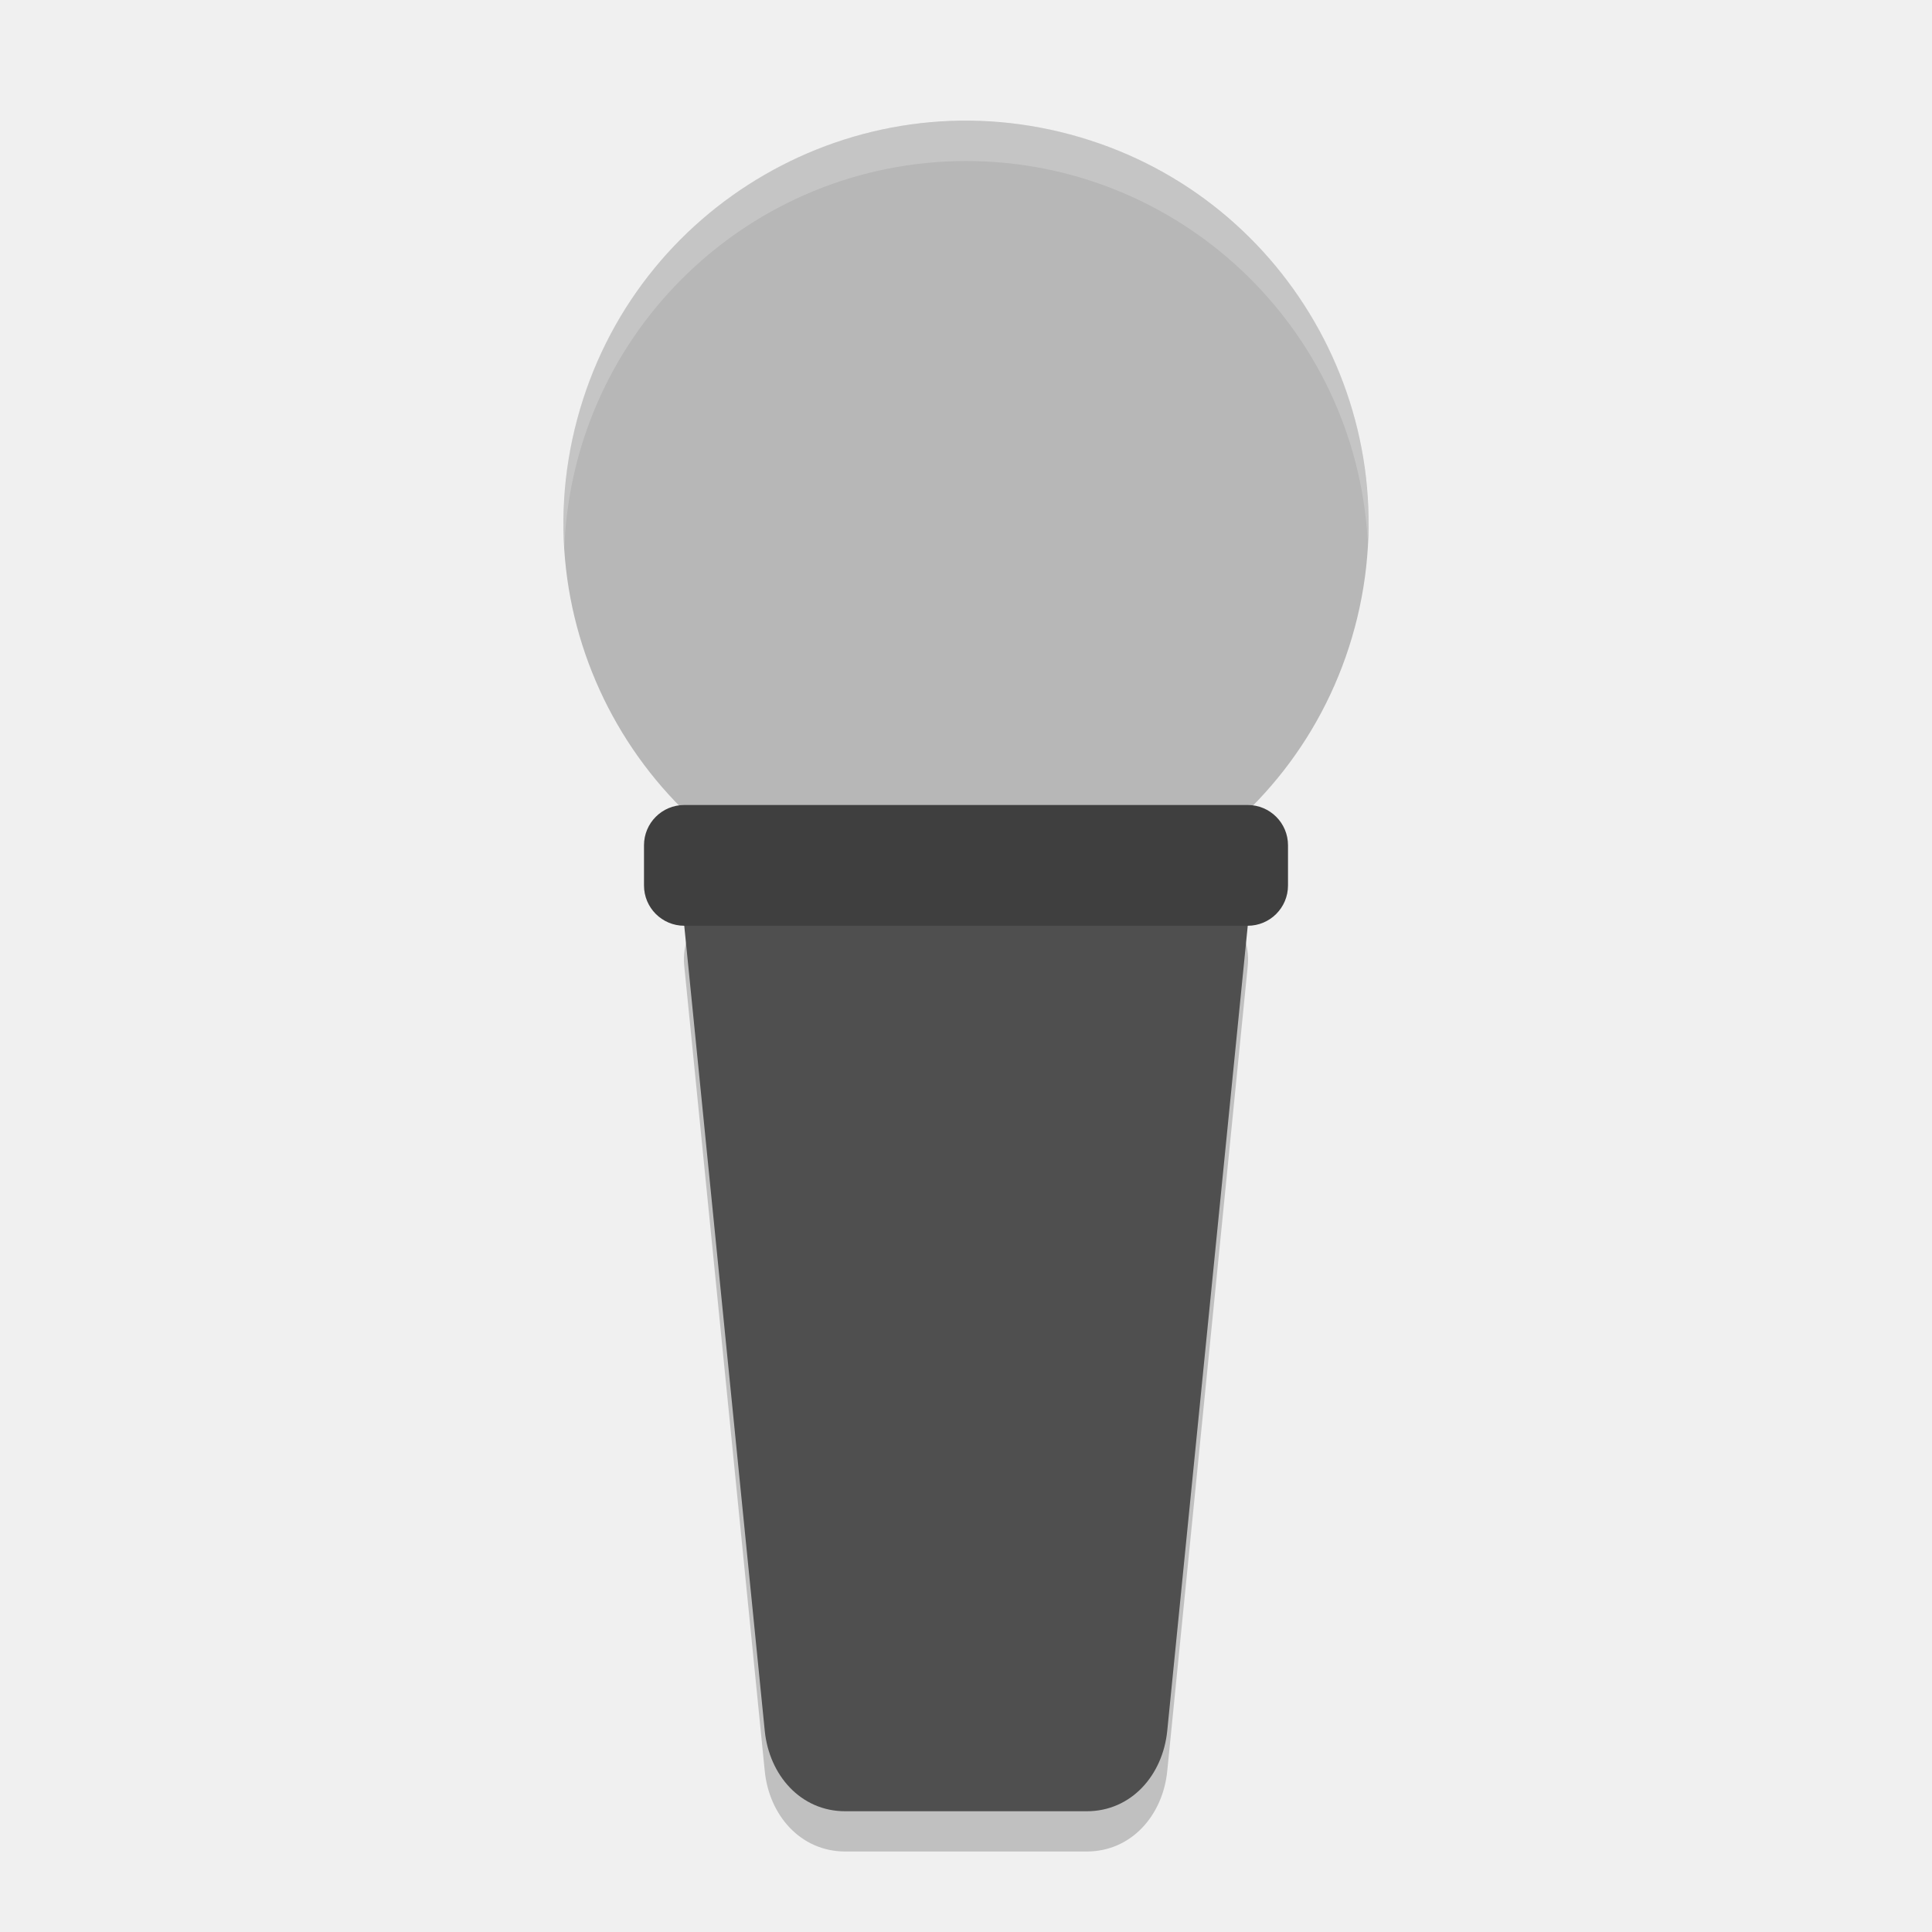
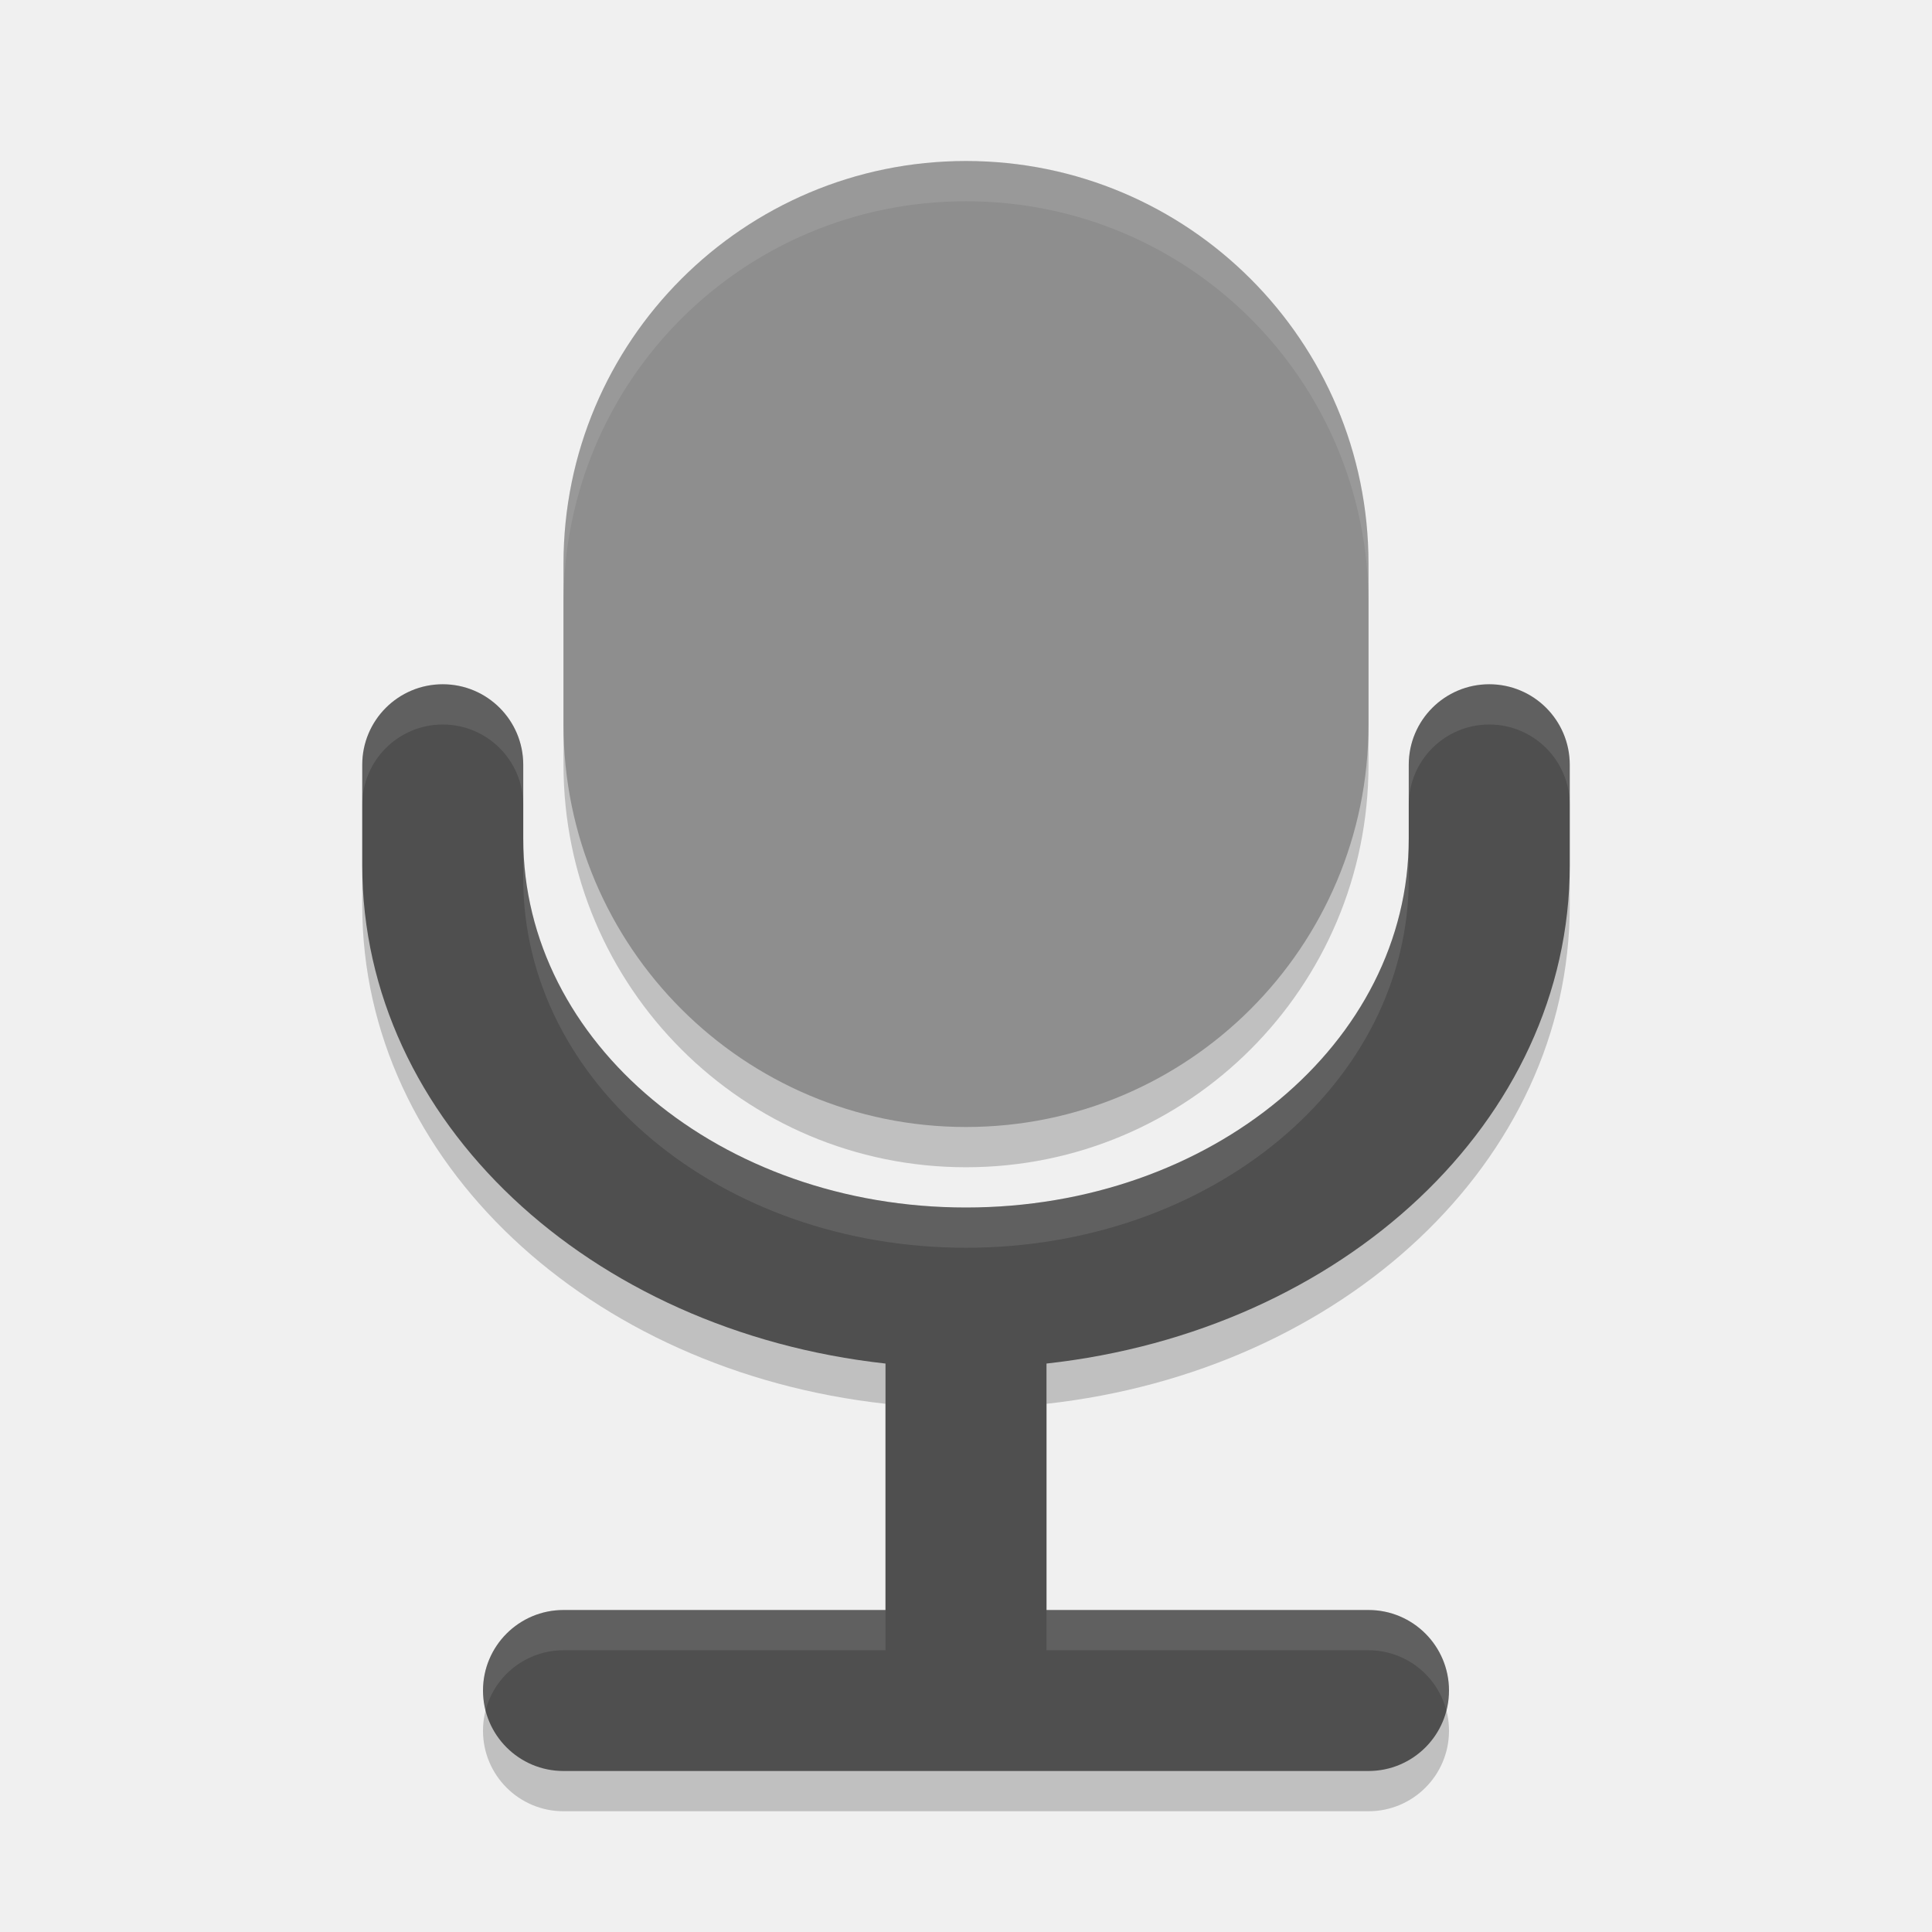
<svg xmlns="http://www.w3.org/2000/svg" width="48" height="48" version="1">
-   <path opacity=".2" d="m19 22h10c1.108 0 2.11 0.897 2 2l-2 20c-0.11 1.103-0.892 2-2 2h-6c-1.108 0-1.89-0.897-2-2l-2-20c-0.11-1.103 0.892-2 2-2z" />
-   <circle fill="#b7b7b7" cx="26.547" cy="6.345" r="10" transform="rotate(15)" />
-   <path fill="#4f4f4f" d="m19 21h10c1.108 0 2.11 0.897 2 2l-2 20c-0.11 1.103-0.892 2-2 2h-6c-1.108 0-1.89-0.897-2-2l-2-20c-0.11-1.103 0.892-2 2-2z" />
-   <path fill="#fff" style="opacity:0.2" d="m24 3a10 10 0 0 0 -10 10 10 10 0 0 0 0.021 0.586 10 10 0 0 1 9.979 -9.586 10 10 0 0 1 9.979 9.414 10 10 0 0 0 0.021 -0.414 10 10 0 0 0 -10 -10z" />
-   <rect style="fill:#3f3f3f" width="16" height="3" x="16" y="20" rx="1" ry="1" />
+   <rect width="24" height="20" x="-29" y="-34" rx="10" ry="10" transform="matrix(0,-1,-1,0,0,0)" style="opacity:0.2" />
+   <path d="m 11,18 a 2,2 0 0 0 -2,2 l 0,2.5 c 0,6.358 5.645,11.565 13,12.377 L 22,41 14,41 a 2,2 0 0 0 -2,2 2,2 0 0 0 2,2 l 20,0 a 2,2 0 0 0 2,-2 2,2 0 0 0 -2,-2 l -8,0 0,-6.123 C 33.355,34.065 39,28.858 39,22.5 L 39,20 a 2,2 0 0 0 -2,-2 2,2 0 0 0 -2,2 l 0,1.834 C 35,26.912 30.094,31 24,31 17.906,31 13,26.912 13,21.834 L 13,20 a 2,2 0 0 0 -2,-2 z" style="opacity:0.2" />
+   <path style="fill:#4f4f4f" d="M 11 17 A 2 2 0 0 0 9 19 L 9 21.5 C 9 27.858 14.645 33.065 22 33.877 L 22 40 L 14 40 A 2 2 0 0 0 12 42 A 2 2 0 0 0 14 44 L 34 44 A 2 2 0 0 0 36 42 A 2 2 0 0 0 34 40 L 26 40 L 26 33.877 C 33.355 33.065 39 27.858 39 21.5 L 39 19 A 2 2 0 0 0 37 17 A 2 2 0 0 0 35 19 L 35 20.834 C 35 25.912 30.094 30 24 30 C 17.906 30 13 25.912 13 20.834 L 13 19 A 2 2 0 0 0 11 17 z" />
+   <rect width="24" height="20" x="-28" y="-34" rx="10" ry="10" transform="matrix(0,-1,-1,0,0,0)" style="fill:#8e8e8e" />
+   <path style="fill:#ffffff;opacity:0.1" d="M 11 17 A 2 2 0 0 0 9 19 L 9 20 A 2 2 0 0 1 11 18 A 2 2 0 0 1 13 20 L 13 19 A 2 2 0 0 0 11 17 z M 37 17 A 2 2 0 0 0 35 19 L 35 20 A 2 2 0 0 1 37 18 A 2 2 0 0 1 39 20 L 39 19 A 2 2 0 0 0 37 17 z M 13 20.834 L 13 21.834 C 13 26.912 17.906 31 24 31 C 30.094 31 35 26.912 35 21.834 L 35 20.834 C 35 25.912 30.094 30 24 30 C 17.906 30 13 25.912 13 20.834 z M 14 40 A 2 2 0 0 0 12 42 A 2 2 0 0 0 12.064 42.496 A 2 2 0 0 1 14 41 L 22 41 L 22 40 L 14 40 z M 26 40 L 26 41 L 34 41 A 2 2 0 0 1 35.936 42.504 A 2 2 0 0 0 36 42 A 2 2 0 0 0 34 40 L 26 40 z" />
+   <path style="fill:#ffffff;opacity:0.1" d="M 24 4 C 18.46 4 14 8.46 14 14 L 14 15 C 14 9.46 18.46 5 24 5 C 29.54 5 34 9.46 34 15 L 34 14 C 34 8.46 29.54 4 24 4 z" />
</svg>
